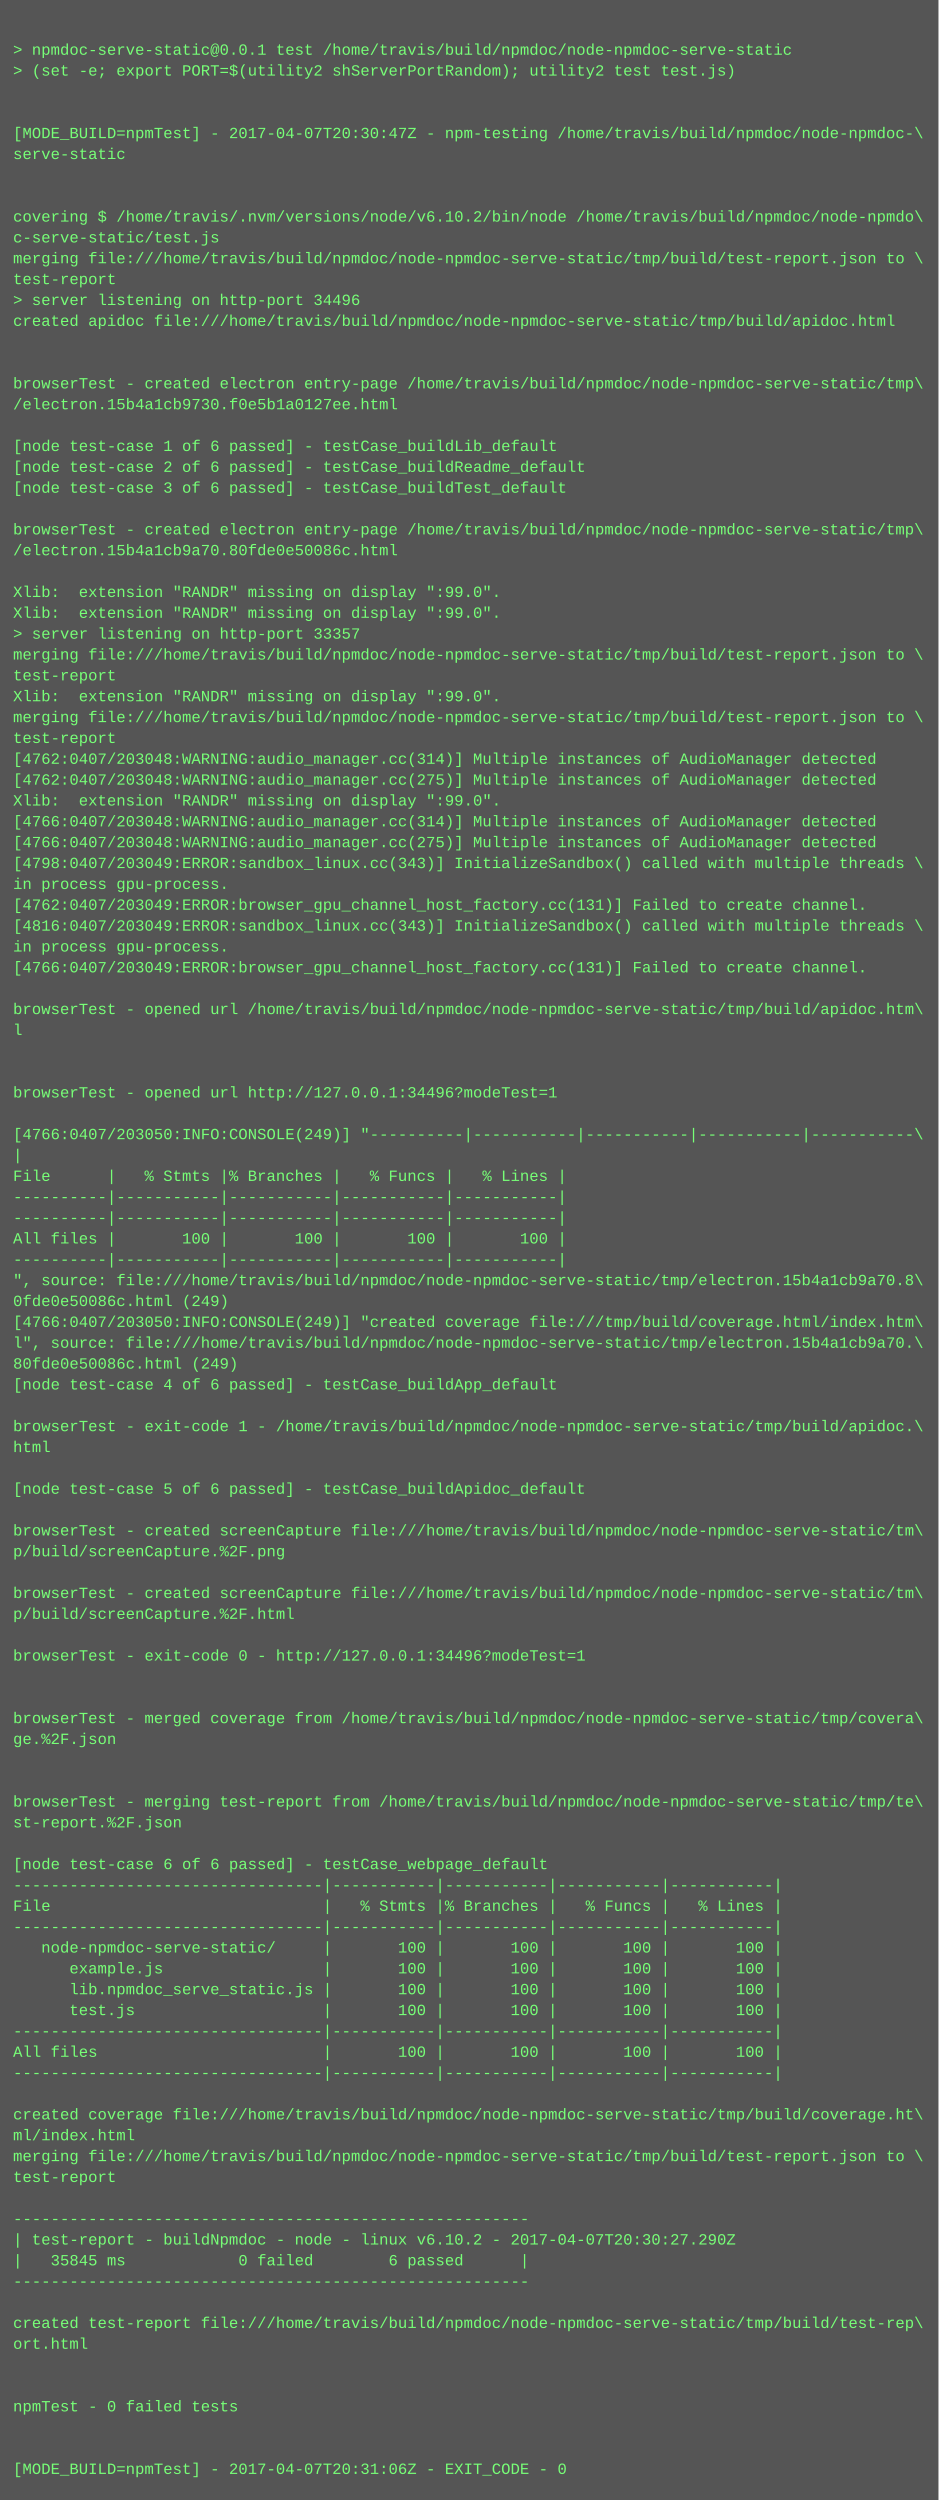
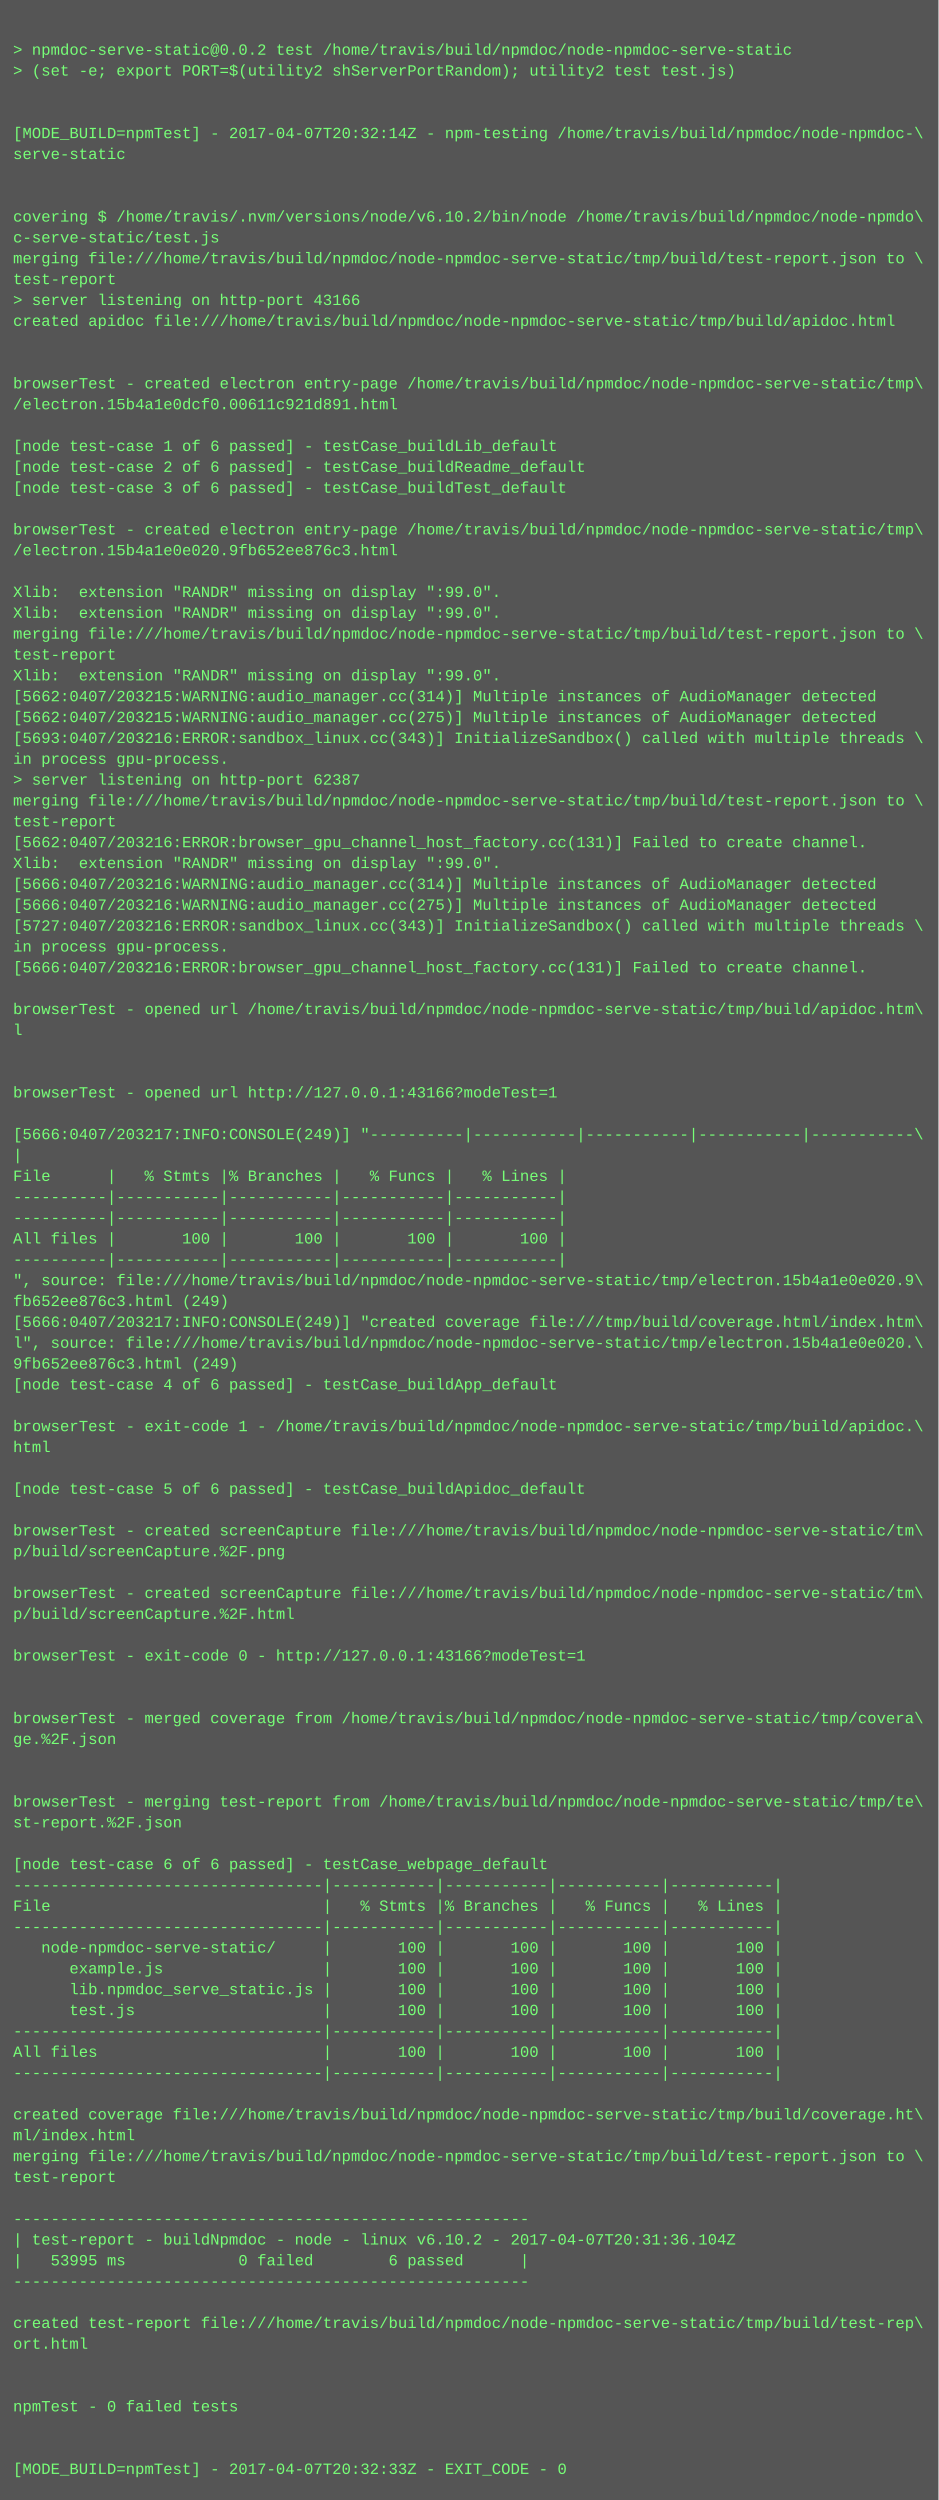
<svg xmlns="http://www.w3.org/2000/svg" height="1918" width="720">
  <rect height="1918" fill="#555" width="720" />
  <text fill="#7f7" font-family="Courier New" font-size="12" xml:space="preserve">
    <tspan x="10" y="26" />
-     <tspan x="10" y="42">&gt; npmdoc-serve-static@0.0.1 test /home/travis/build/npmdoc/node-npmdoc-serve-static</tspan>
+     <tspan x="10" y="42">&gt; npmdoc-serve-static@0.0.2 test /home/travis/build/npmdoc/node-npmdoc-serve-static</tspan>
    <tspan x="10" y="58">&gt; (set -e; export PORT=$(utility2 shServerPortRandom); utility2 test test.js)</tspan>
    <tspan x="10" y="74" />
    <tspan x="10" y="90" />
-     <tspan x="10" y="106">[MODE_BUILD=npmTest] - 2017-04-07T20:30:47Z - npm-testing /home/travis/build/npmdoc/node-npmdoc-\</tspan>
+     <tspan x="10" y="106">[MODE_BUILD=npmTest] - 2017-04-07T20:32:14Z - npm-testing /home/travis/build/npmdoc/node-npmdoc-\</tspan>
    <tspan x="10" y="122">serve-static</tspan>
    <tspan x="10" y="138" />
    <tspan x="10" y="154" />
    <tspan x="10" y="170">covering $ /home/travis/.nvm/versions/node/v6.10.2/bin/node /home/travis/build/npmdoc/node-npmdo\</tspan>
    <tspan x="10" y="186">c-serve-static/test.js</tspan>
    <tspan x="10" y="202">merging file:///home/travis/build/npmdoc/node-npmdoc-serve-static/tmp/build/test-report.json to \</tspan>
    <tspan x="10" y="218">test-report</tspan>
-     <tspan x="10" y="234">&gt; server listening on http-port 34496</tspan>
+     <tspan x="10" y="234">&gt; server listening on http-port 43166</tspan>
    <tspan x="10" y="250">created apidoc file:///home/travis/build/npmdoc/node-npmdoc-serve-static/tmp/build/apidoc.html</tspan>
    <tspan x="10" y="266" />
    <tspan x="10" y="282" />
    <tspan x="10" y="298">browserTest - created electron entry-page /home/travis/build/npmdoc/node-npmdoc-serve-static/tmp\</tspan>
-     <tspan x="10" y="314">/electron.15b4a1cb9730.f0e5b1a0127ee.html</tspan>
+     <tspan x="10" y="314">/electron.15b4a1e0dcf0.00611c921d891.html</tspan>
    <tspan x="10" y="330" />
    <tspan x="10" y="346">[node test-case 1 of 6 passed] - testCase_buildLib_default</tspan>
    <tspan x="10" y="362">[node test-case 2 of 6 passed] - testCase_buildReadme_default</tspan>
    <tspan x="10" y="378">[node test-case 3 of 6 passed] - testCase_buildTest_default</tspan>
    <tspan x="10" y="394" />
    <tspan x="10" y="410">browserTest - created electron entry-page /home/travis/build/npmdoc/node-npmdoc-serve-static/tmp\</tspan>
-     <tspan x="10" y="426">/electron.15b4a1cb9a70.80fde0e50086c.html</tspan>
+     <tspan x="10" y="426">/electron.15b4a1e0e020.9fb652ee876c3.html</tspan>
    <tspan x="10" y="442" />
    <tspan x="10" y="458">Xlib:  extension "RANDR" missing on display ":99.0".</tspan>
    <tspan x="10" y="474">Xlib:  extension "RANDR" missing on display ":99.0".</tspan>
-     <tspan x="10" y="490">&gt; server listening on http-port 33357</tspan>
-     <tspan x="10" y="506">merging file:///home/travis/build/npmdoc/node-npmdoc-serve-static/tmp/build/test-report.json to \</tspan>
-     <tspan x="10" y="522">test-report</tspan>
-     <tspan x="10" y="538">Xlib:  extension "RANDR" missing on display ":99.0".</tspan>
-     <tspan x="10" y="554">merging file:///home/travis/build/npmdoc/node-npmdoc-serve-static/tmp/build/test-report.json to \</tspan>
-     <tspan x="10" y="570">test-report</tspan>
-     <tspan x="10" y="586">[4762:0407/203048:WARNING:audio_manager.cc(314)] Multiple instances of AudioManager detected</tspan>
-     <tspan x="10" y="602">[4762:0407/203048:WARNING:audio_manager.cc(275)] Multiple instances of AudioManager detected</tspan>
-     <tspan x="10" y="618">Xlib:  extension "RANDR" missing on display ":99.0".</tspan>
-     <tspan x="10" y="634">[4766:0407/203048:WARNING:audio_manager.cc(314)] Multiple instances of AudioManager detected</tspan>
-     <tspan x="10" y="650">[4766:0407/203048:WARNING:audio_manager.cc(275)] Multiple instances of AudioManager detected</tspan>
-     <tspan x="10" y="666">[4798:0407/203049:ERROR:sandbox_linux.cc(343)] InitializeSandbox() called with multiple threads \</tspan>
-     <tspan x="10" y="682">in process gpu-process. </tspan>
-     <tspan x="10" y="698">[4762:0407/203049:ERROR:browser_gpu_channel_host_factory.cc(131)] Failed to create channel.</tspan>
-     <tspan x="10" y="714">[4816:0407/203049:ERROR:sandbox_linux.cc(343)] InitializeSandbox() called with multiple threads \</tspan>
+     <tspan x="10" y="490">merging file:///home/travis/build/npmdoc/node-npmdoc-serve-static/tmp/build/test-report.json to \</tspan>
+     <tspan x="10" y="506">test-report</tspan>
+     <tspan x="10" y="522">Xlib:  extension "RANDR" missing on display ":99.0".</tspan>
+     <tspan x="10" y="538">[5662:0407/203215:WARNING:audio_manager.cc(314)] Multiple instances of AudioManager detected</tspan>
+     <tspan x="10" y="554">[5662:0407/203215:WARNING:audio_manager.cc(275)] Multiple instances of AudioManager detected</tspan>
+     <tspan x="10" y="570">[5693:0407/203216:ERROR:sandbox_linux.cc(343)] InitializeSandbox() called with multiple threads \</tspan>
+     <tspan x="10" y="586">in process gpu-process. </tspan>
+     <tspan x="10" y="602">&gt; server listening on http-port 62387</tspan>
+     <tspan x="10" y="618">merging file:///home/travis/build/npmdoc/node-npmdoc-serve-static/tmp/build/test-report.json to \</tspan>
+     <tspan x="10" y="634">test-report</tspan>
+     <tspan x="10" y="650">[5662:0407/203216:ERROR:browser_gpu_channel_host_factory.cc(131)] Failed to create channel.</tspan>
+     <tspan x="10" y="666">Xlib:  extension "RANDR" missing on display ":99.0".</tspan>
+     <tspan x="10" y="682">[5666:0407/203216:WARNING:audio_manager.cc(314)] Multiple instances of AudioManager detected</tspan>
+     <tspan x="10" y="698">[5666:0407/203216:WARNING:audio_manager.cc(275)] Multiple instances of AudioManager detected</tspan>
+     <tspan x="10" y="714">[5727:0407/203216:ERROR:sandbox_linux.cc(343)] InitializeSandbox() called with multiple threads \</tspan>
    <tspan x="10" y="730">in process gpu-process. </tspan>
-     <tspan x="10" y="746">[4766:0407/203049:ERROR:browser_gpu_channel_host_factory.cc(131)] Failed to create channel.</tspan>
+     <tspan x="10" y="746">[5666:0407/203216:ERROR:browser_gpu_channel_host_factory.cc(131)] Failed to create channel.</tspan>
    <tspan x="10" y="762" />
    <tspan x="10" y="778">browserTest - opened url /home/travis/build/npmdoc/node-npmdoc-serve-static/tmp/build/apidoc.htm\</tspan>
    <tspan x="10" y="794">l</tspan>
    <tspan x="10" y="810" />
    <tspan x="10" y="826" />
-     <tspan x="10" y="842">browserTest - opened url http://127.0.0.1:34496?modeTest=1</tspan>
+     <tspan x="10" y="842">browserTest - opened url http://127.0.0.1:43166?modeTest=1</tspan>
    <tspan x="10" y="858" />
-     <tspan x="10" y="874">[4766:0407/203050:INFO:CONSOLE(249)] "----------|-----------|-----------|-----------|-----------\</tspan>
+     <tspan x="10" y="874">[5666:0407/203217:INFO:CONSOLE(249)] "----------|-----------|-----------|-----------|-----------\</tspan>
    <tspan x="10" y="890">|</tspan>
    <tspan x="10" y="906">File      |   % Stmts |% Branches |   % Funcs |   % Lines |</tspan>
    <tspan x="10" y="922">----------|-----------|-----------|-----------|-----------|</tspan>
    <tspan x="10" y="938">----------|-----------|-----------|-----------|-----------|</tspan>
    <tspan x="10" y="954">All files |       100 |       100 |       100 |       100 |</tspan>
    <tspan x="10" y="970">----------|-----------|-----------|-----------|-----------|</tspan>
-     <tspan x="10" y="986">", source: file:///home/travis/build/npmdoc/node-npmdoc-serve-static/tmp/electron.15b4a1cb9a70.8\</tspan>
-     <tspan x="10" y="1002">0fde0e50086c.html (249)</tspan>
-     <tspan x="10" y="1018">[4766:0407/203050:INFO:CONSOLE(249)] "created coverage file:///tmp/build/coverage.html/index.htm\</tspan>
-     <tspan x="10" y="1034">l", source: file:///home/travis/build/npmdoc/node-npmdoc-serve-static/tmp/electron.15b4a1cb9a70.\</tspan>
-     <tspan x="10" y="1050">80fde0e50086c.html (249)</tspan>
+     <tspan x="10" y="986">", source: file:///home/travis/build/npmdoc/node-npmdoc-serve-static/tmp/electron.15b4a1e0e020.9\</tspan>
+     <tspan x="10" y="1002">fb652ee876c3.html (249)</tspan>
+     <tspan x="10" y="1018">[5666:0407/203217:INFO:CONSOLE(249)] "created coverage file:///tmp/build/coverage.html/index.htm\</tspan>
+     <tspan x="10" y="1034">l", source: file:///home/travis/build/npmdoc/node-npmdoc-serve-static/tmp/electron.15b4a1e0e020.\</tspan>
+     <tspan x="10" y="1050">9fb652ee876c3.html (249)</tspan>
    <tspan x="10" y="1066">[node test-case 4 of 6 passed] - testCase_buildApp_default</tspan>
    <tspan x="10" y="1082" />
    <tspan x="10" y="1098">browserTest - exit-code 1 - /home/travis/build/npmdoc/node-npmdoc-serve-static/tmp/build/apidoc.\</tspan>
    <tspan x="10" y="1114">html</tspan>
    <tspan x="10" y="1130" />
    <tspan x="10" y="1146">[node test-case 5 of 6 passed] - testCase_buildApidoc_default</tspan>
    <tspan x="10" y="1162" />
    <tspan x="10" y="1178">browserTest - created screenCapture file:///home/travis/build/npmdoc/node-npmdoc-serve-static/tm\</tspan>
    <tspan x="10" y="1194">p/build/screenCapture.%2F.png</tspan>
    <tspan x="10" y="1210" />
    <tspan x="10" y="1226">browserTest - created screenCapture file:///home/travis/build/npmdoc/node-npmdoc-serve-static/tm\</tspan>
    <tspan x="10" y="1242">p/build/screenCapture.%2F.html</tspan>
    <tspan x="10" y="1258" />
-     <tspan x="10" y="1274">browserTest - exit-code 0 - http://127.0.0.1:34496?modeTest=1</tspan>
+     <tspan x="10" y="1274">browserTest - exit-code 0 - http://127.0.0.1:43166?modeTest=1</tspan>
    <tspan x="10" y="1290" />
    <tspan x="10" y="1306" />
    <tspan x="10" y="1322">browserTest - merged coverage from /home/travis/build/npmdoc/node-npmdoc-serve-static/tmp/covera\</tspan>
    <tspan x="10" y="1338">ge.%2F.json</tspan>
    <tspan x="10" y="1354" />
    <tspan x="10" y="1370" />
    <tspan x="10" y="1386">browserTest - merging test-report from /home/travis/build/npmdoc/node-npmdoc-serve-static/tmp/te\</tspan>
    <tspan x="10" y="1402">st-report.%2F.json</tspan>
    <tspan x="10" y="1418" />
    <tspan x="10" y="1434">[node test-case 6 of 6 passed] - testCase_webpage_default</tspan>
    <tspan x="10" y="1450">---------------------------------|-----------|-----------|-----------|-----------|</tspan>
    <tspan x="10" y="1466">File                             |   % Stmts |% Branches |   % Funcs |   % Lines |</tspan>
    <tspan x="10" y="1482">---------------------------------|-----------|-----------|-----------|-----------|</tspan>
    <tspan x="10" y="1498">   node-npmdoc-serve-static/     |       100 |       100 |       100 |       100 |</tspan>
    <tspan x="10" y="1514">      example.js                 |       100 |       100 |       100 |       100 |</tspan>
    <tspan x="10" y="1530">      lib.npmdoc_serve_static.js |       100 |       100 |       100 |       100 |</tspan>
    <tspan x="10" y="1546">      test.js                    |       100 |       100 |       100 |       100 |</tspan>
    <tspan x="10" y="1562">---------------------------------|-----------|-----------|-----------|-----------|</tspan>
    <tspan x="10" y="1578">All files                        |       100 |       100 |       100 |       100 |</tspan>
    <tspan x="10" y="1594">---------------------------------|-----------|-----------|-----------|-----------|</tspan>
    <tspan x="10" y="1610" />
    <tspan x="10" y="1626">created coverage file:///home/travis/build/npmdoc/node-npmdoc-serve-static/tmp/build/coverage.ht\</tspan>
    <tspan x="10" y="1642">ml/index.html</tspan>
    <tspan x="10" y="1658">merging file:///home/travis/build/npmdoc/node-npmdoc-serve-static/tmp/build/test-report.json to \</tspan>
    <tspan x="10" y="1674">test-report</tspan>
    <tspan x="10" y="1690" />
    <tspan x="10" y="1706">-------------------------------------------------------</tspan>
-     <tspan x="10" y="1722">| test-report - buildNpmdoc - node - linux v6.10.2 - 2017-04-07T20:30:27.290Z</tspan>
-     <tspan x="10" y="1738">|   35845 ms            0 failed        6 passed      |</tspan>
+     <tspan x="10" y="1722">| test-report - buildNpmdoc - node - linux v6.10.2 - 2017-04-07T20:31:36.104Z</tspan>
+     <tspan x="10" y="1738">|   53995 ms            0 failed        6 passed      |</tspan>
    <tspan x="10" y="1754">-------------------------------------------------------</tspan>
    <tspan x="10" y="1770" />
    <tspan x="10" y="1786">created test-report file:///home/travis/build/npmdoc/node-npmdoc-serve-static/tmp/build/test-rep\</tspan>
    <tspan x="10" y="1802">ort.html</tspan>
    <tspan x="10" y="1818" />
    <tspan x="10" y="1834" />
    <tspan x="10" y="1850">npmTest - 0 failed tests</tspan>
    <tspan x="10" y="1866" />
    <tspan x="10" y="1882" />
-     <tspan x="10" y="1898">[MODE_BUILD=npmTest] - 2017-04-07T20:31:06Z - EXIT_CODE - 0</tspan>
+     <tspan x="10" y="1898">[MODE_BUILD=npmTest] - 2017-04-07T20:32:33Z - EXIT_CODE - 0</tspan>
  </text>
</svg>
